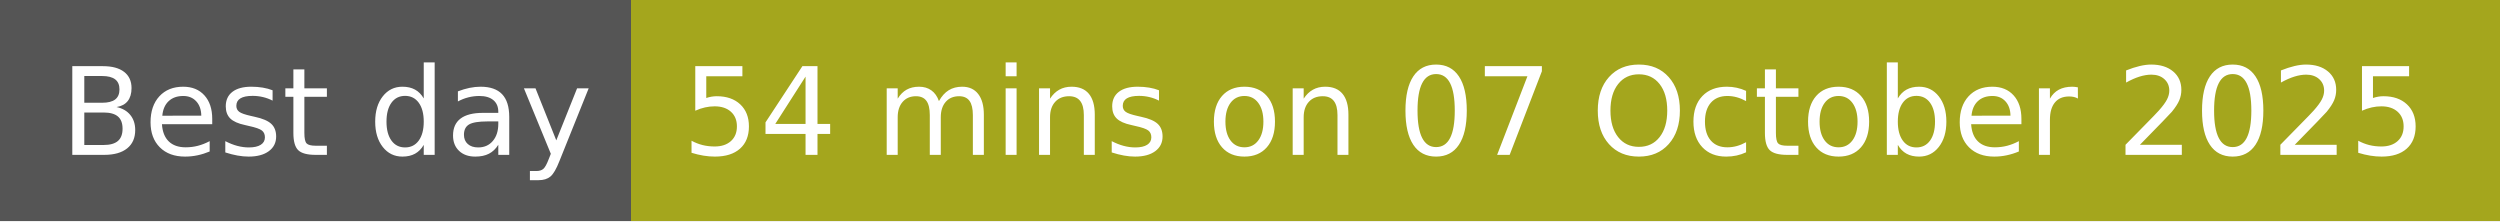
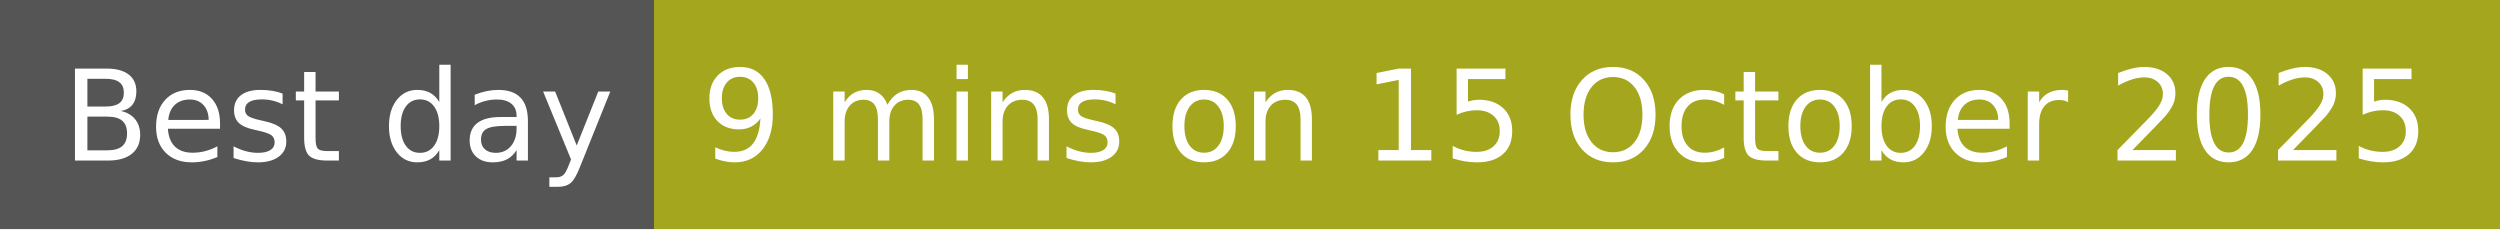
- <svg xmlns="http://www.w3.org/2000/svg" width="226" height="20" role="img" aria-label="Best day: 54 mins on 07 October 2025">
+ <svg xmlns="http://www.w3.org/2000/svg" width="218" height="20" role="img" aria-label="Best day: 9 mins on 15 October 2025">
  <g shape-rendering="crispEdges">
    <rect width="57" height="20" fill="#555" />
-     <rect x="57" width="169" height="20" fill="#a4a61d" />
+     <rect x="57" width="161" height="20" fill="#a4a61d" />
  </g>
  <g fill="#fff" text-anchor="middle" font-family="Verdana,Geneva,DejaVu Sans,sans-serif" text-rendering="geometricPrecision" font-size="110">
    <text x="295" y="140" transform="scale(.1)" fill="#fff" textLength="470">Best day</text>
-     <text x="1405" y="140" transform="scale(.1)" fill="#fff" textLength="1590">54 mins on 07 October 2025</text>
+     <text x="1365" y="140" transform="scale(.1)" fill="#fff" textLength="1510">9 mins on 15 October 2025</text>
  </g>
</svg>
